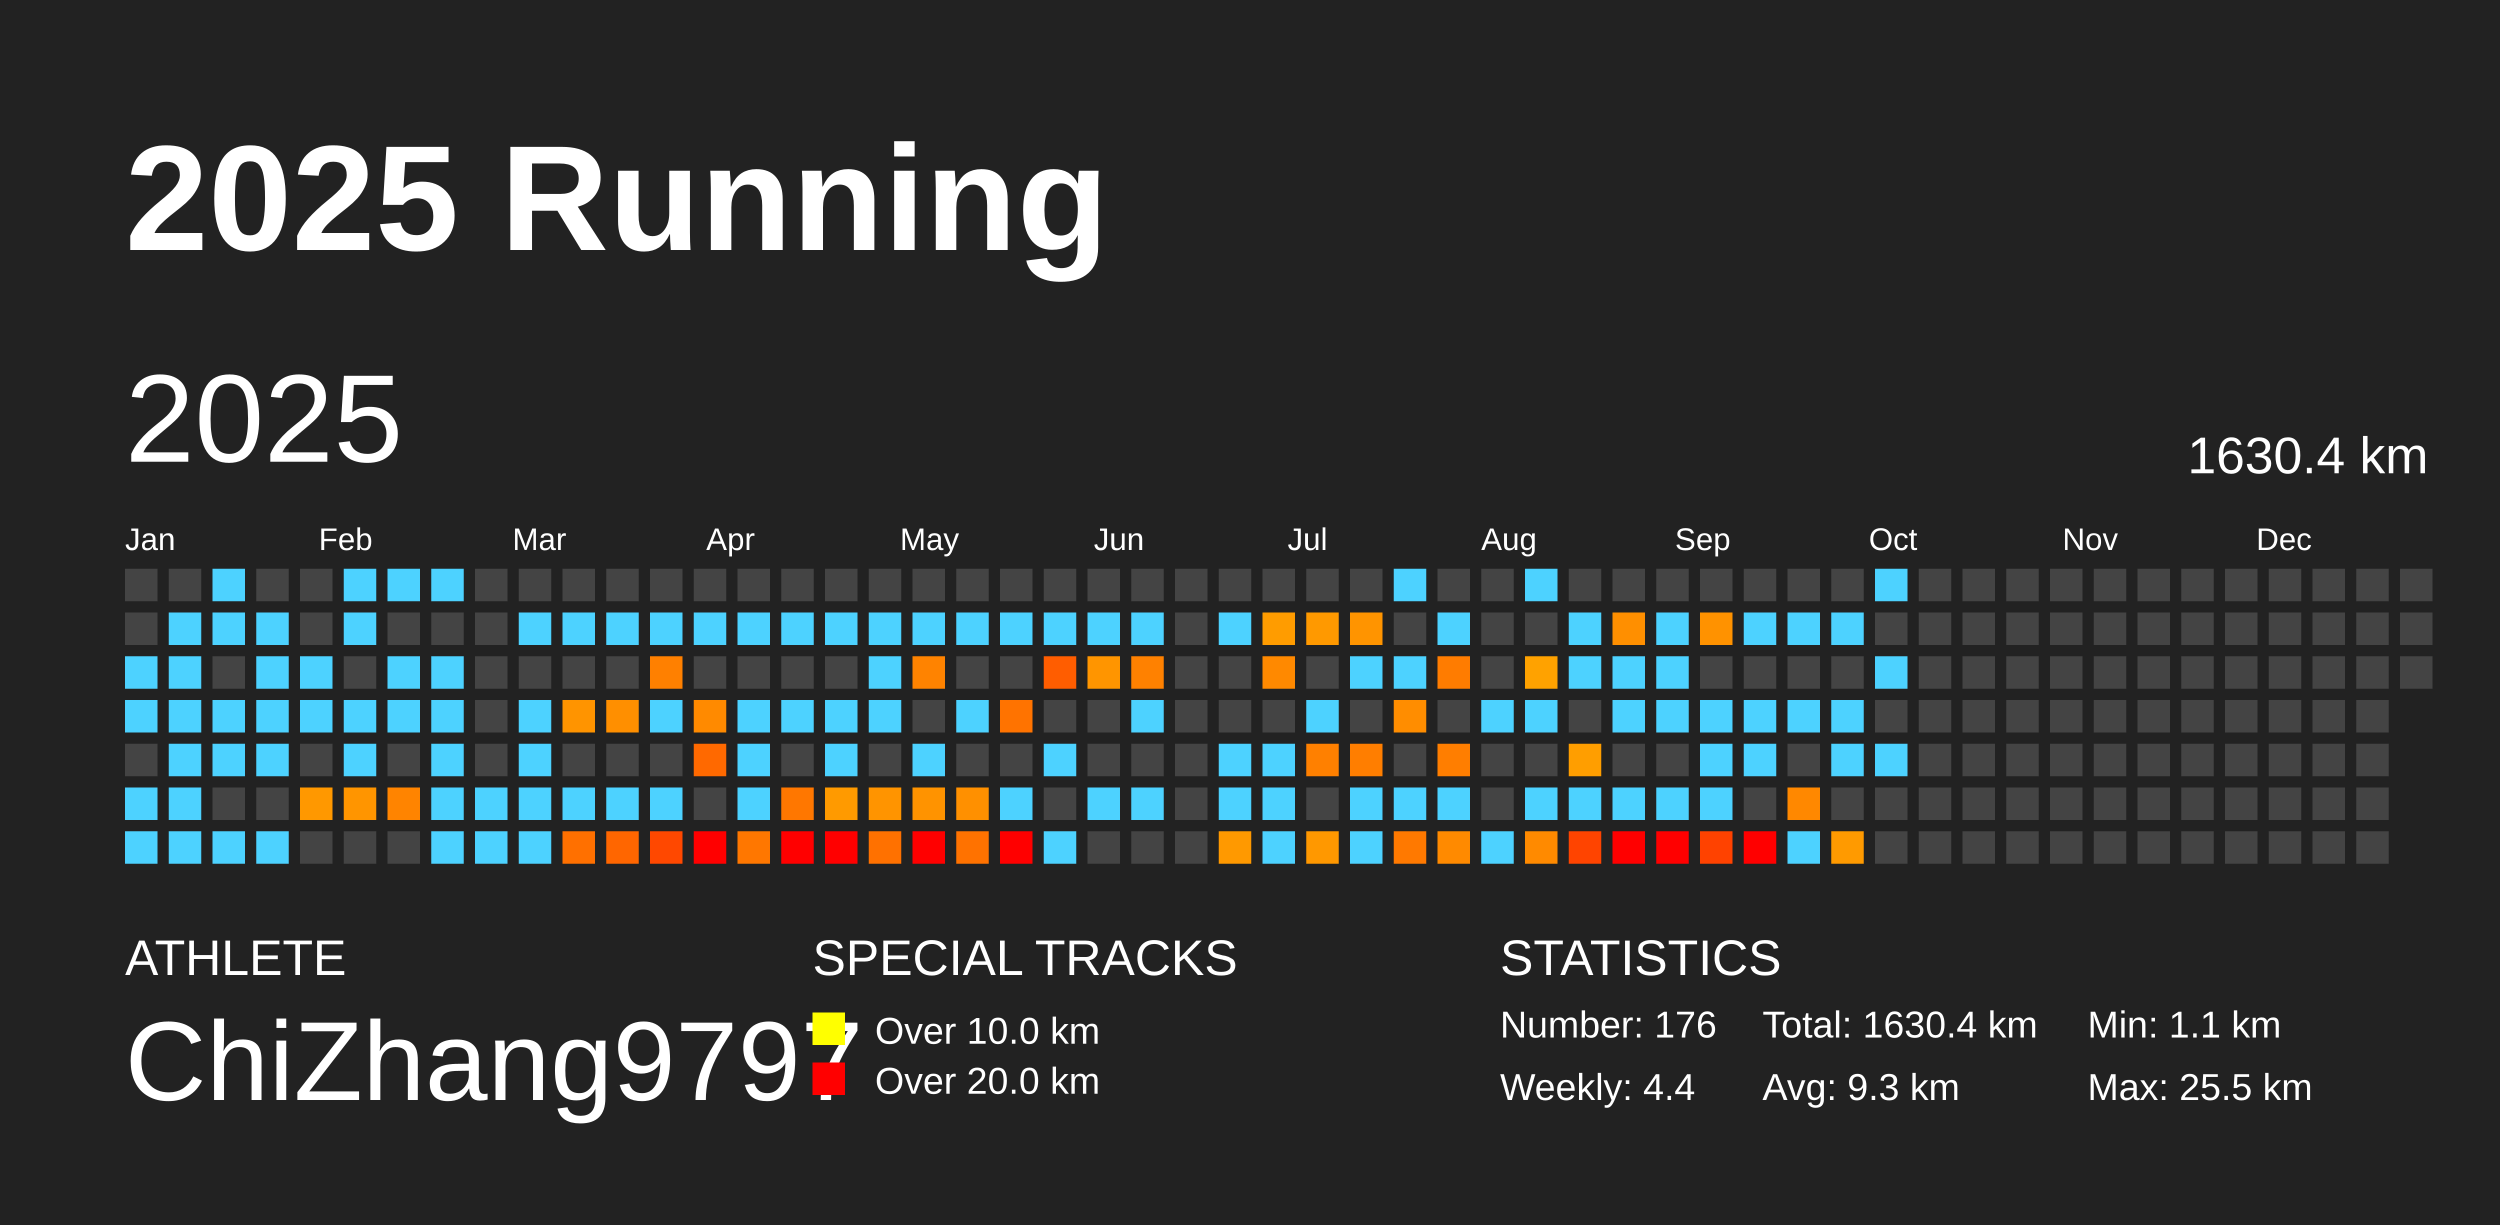
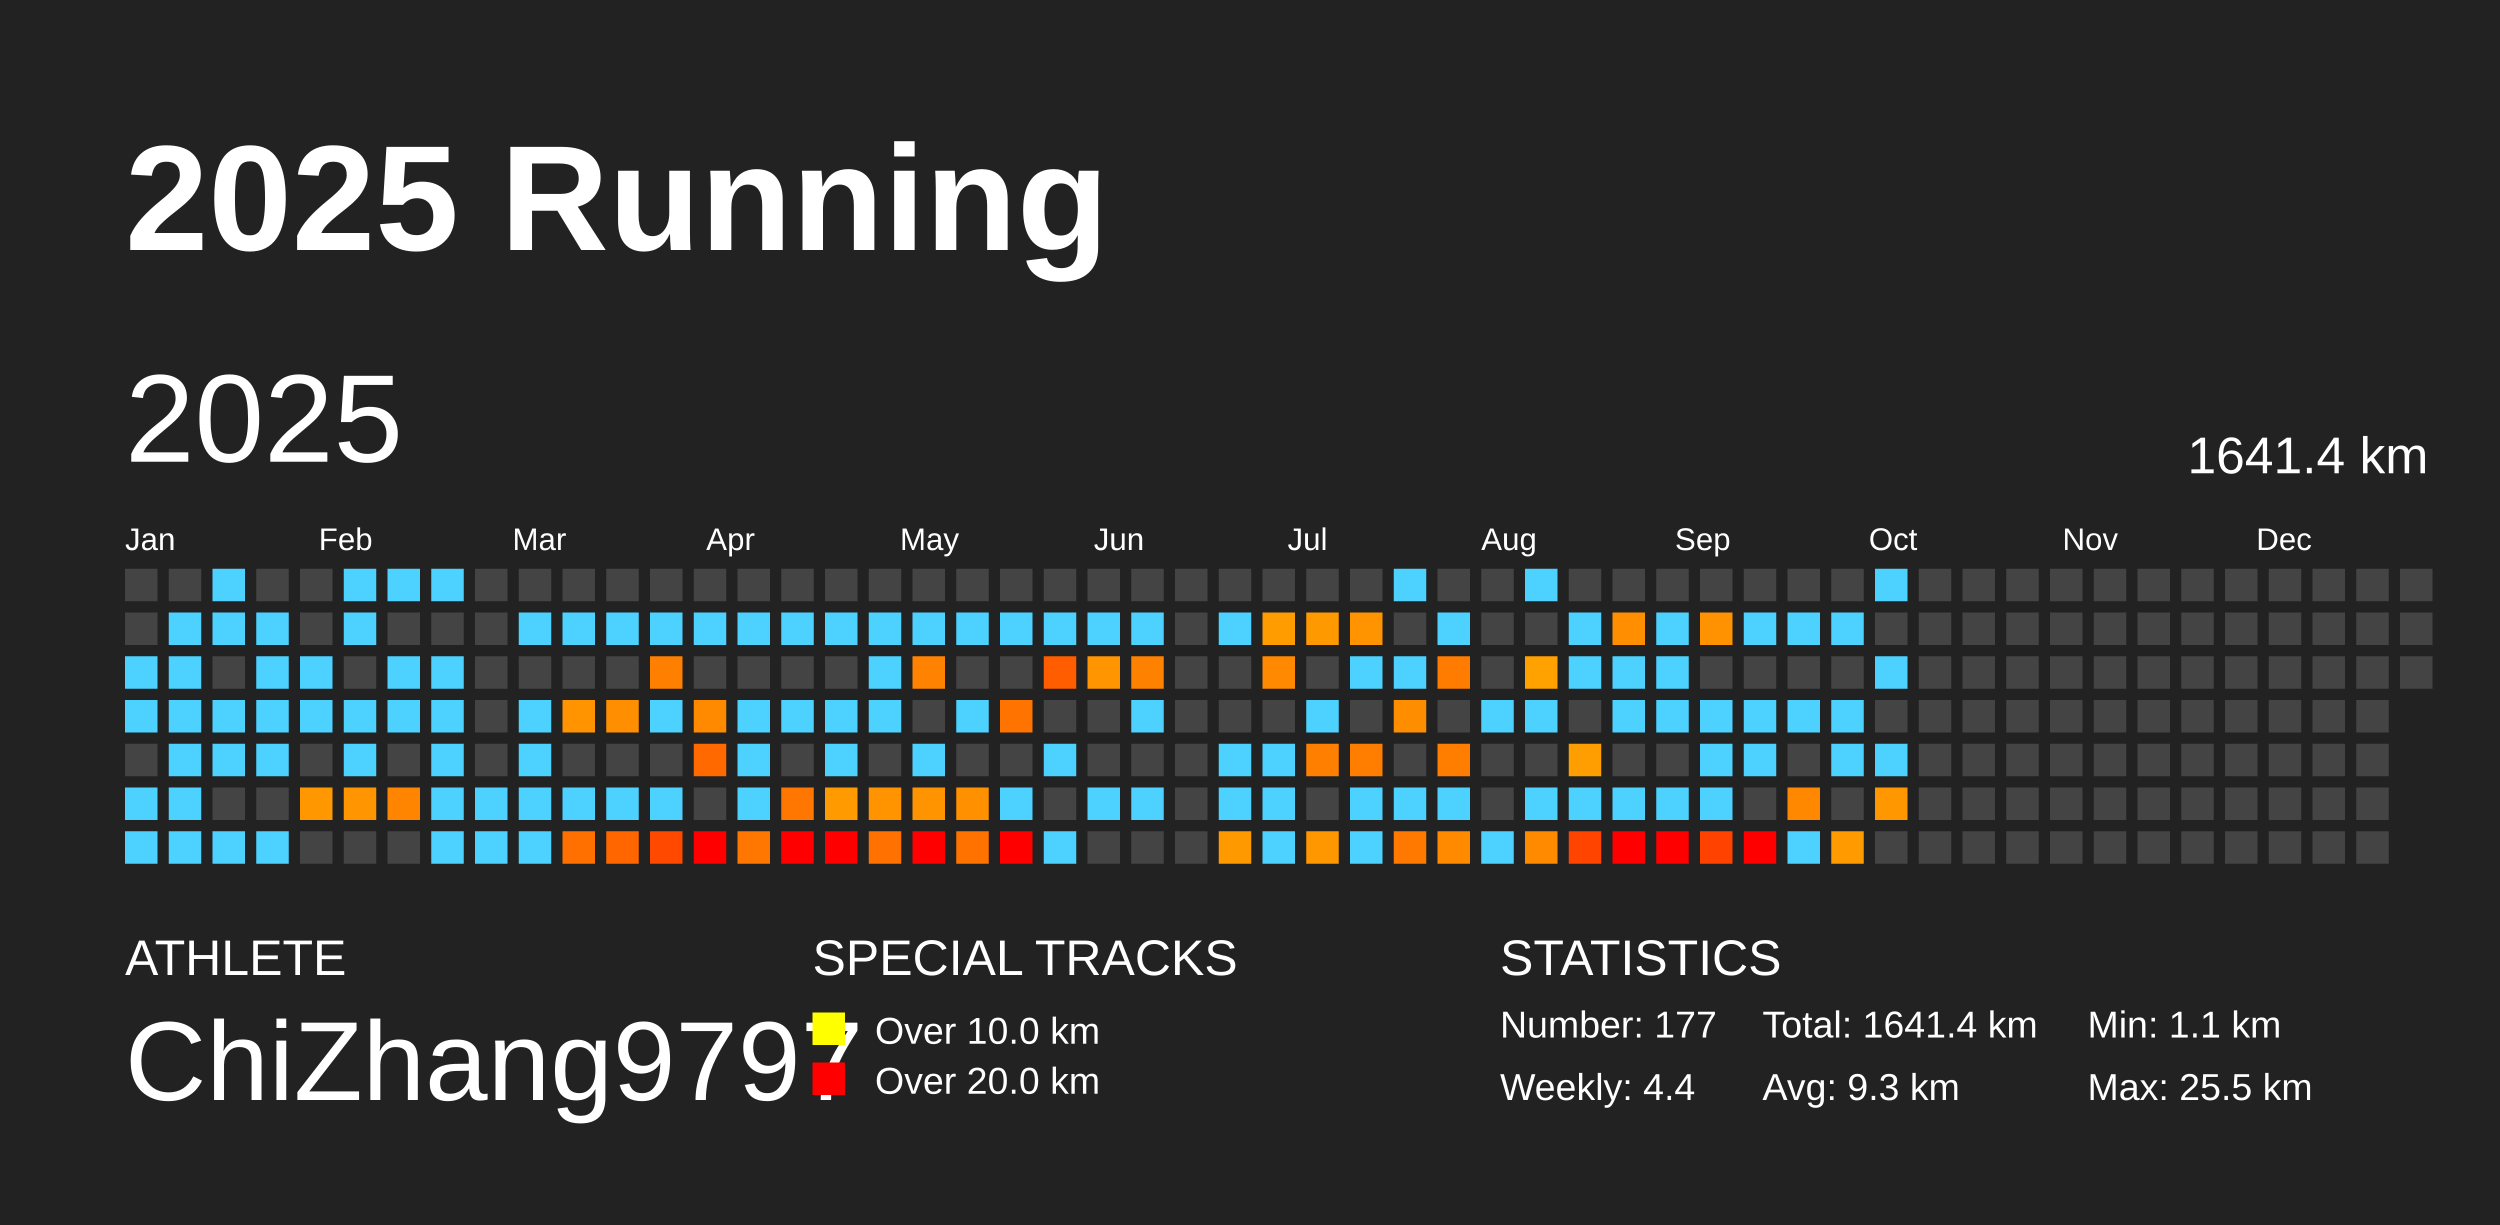
<svg xmlns="http://www.w3.org/2000/svg" baseProfile="full" height="98mm" version="1.1" viewBox="0,0,200,98" width="200mm">
  <defs />
  <rect fill="#222222" height="98" width="200" x="0" y="0" />
  <text fill="#FFFFFF" style="font-size:12px; font-family:Arial; font-weight:bold;" x="10" y="20">2025 Running</text>
  <text fill="#FFFFFF" style="font-size:4px; font-family:Arial" x="10" y="78">ATHLETE</text>
  <text fill="#FFFFFF" style="font-size:9px; font-family:Arial" x="10" y="88">ChiZhang9797</text>
  <text fill="#FFFFFF" style="font-size:4px; font-family:Arial" x="65" y="78">SPECIAL TRACKS</text>
  <rect fill="yellow" height="2.6" width="2.6" x="65" y="81" />
  <text fill="#FFFFFF" style="font-size:3px; font-family:Arial" x="70" y="83.5">Over 10.0 km</text>
  <rect fill="red" height="2.6" width="2.6" x="65" y="85" />
  <text fill="#FFFFFF" style="font-size:3px; font-family:Arial" x="70" y="87.5">Over 20.0 km</text>
  <text fill="#FFFFFF" style="font-size:4px; font-family:Arial" x="120" y="78">STATISTICS</text>
-   <text fill="#FFFFFF" style="font-size:3px; font-family:Arial" x="120" y="83">Number: 176</text>
+   <text fill="#FFFFFF" style="font-size:3px; font-family:Arial" x="120" y="83">Number: 177</text>
  <text fill="#FFFFFF" style="font-size:3px; font-family:Arial" x="120" y="88">Weekly: 4.4</text>
-   <text fill="#FFFFFF" style="font-size:3px; font-family:Arial" x="141" y="83">Total: 1630.4 km</text>
+   <text fill="#FFFFFF" style="font-size:3px; font-family:Arial" x="141" y="83">Total: 1641.4 km</text>
  <text fill="#FFFFFF" style="font-size:3px; font-family:Arial" x="141" y="88">Avg: 9.3 km</text>
  <text fill="#FFFFFF" style="font-size:3px; font-family:Arial" x="167" y="83">Min: 1.1 km</text>
  <text fill="#FFFFFF" style="font-size:3px; font-family:Arial" x="167" y="88">Max: 25.5 km</text>
  <text dominant-baseline="hanging" fill="#FFFFFF" style="font-size:10.0px; font-family:Arial;" x="10" y="30">2025</text>
-   <text dominant-baseline="hanging" fill="#FFFFFF" style="font-size:4.125px; font-family:Arial;" x="175" y="35">1630.4 km</text>
+   <text dominant-baseline="hanging" fill="#FFFFFF" style="font-size:4.125px; font-family:Arial;" x="175" y="35">1641.4 km</text>
  <text fill="#FFFFFF" style="font-size:2.5px; font-family:Arial" x="10.0" y="44">Jan</text>
  <text fill="#FFFFFF" style="font-size:2.5px; font-family:Arial" x="25.5" y="44">Feb</text>
  <text fill="#FFFFFF" style="font-size:2.5px; font-family:Arial" x="41.0" y="44">Mar</text>
  <text fill="#FFFFFF" style="font-size:2.5px; font-family:Arial" x="56.5" y="44">Apr</text>
  <text fill="#FFFFFF" style="font-size:2.5px; font-family:Arial" x="72.0" y="44">May</text>
  <text fill="#FFFFFF" style="font-size:2.5px; font-family:Arial" x="87.5" y="44">Jun</text>
  <text fill="#FFFFFF" style="font-size:2.5px; font-family:Arial" x="103.0" y="44">Jul</text>
  <text fill="#FFFFFF" style="font-size:2.5px; font-family:Arial" x="118.5" y="44">Aug</text>
  <text fill="#FFFFFF" style="font-size:2.5px; font-family:Arial" x="134.0" y="44">Sep</text>
  <text fill="#FFFFFF" style="font-size:2.5px; font-family:Arial" x="149.5" y="44">Oct</text>
  <text fill="#FFFFFF" style="font-size:2.5px; font-family:Arial" x="165.0" y="44">Nov</text>
  <text fill="#FFFFFF" style="font-size:2.5px; font-family:Arial" x="180.5" y="44">Dec</text>
  <rect fill="#444444" height="2.6" width="2.6" x="10.0" y="45.5" />
  <rect fill="#444444" height="2.6" width="2.6" x="10.0" y="49.0" />
  <rect fill="#4dd2ff" height="2.6" width="2.6" x="10.0" y="52.5" />
  <rect fill="#4dd2ff" height="2.6" width="2.6" x="10.0" y="56.0" />
  <rect fill="#444444" height="2.6" width="2.6" x="10.0" y="59.5" />
  <rect fill="#4dd2ff" height="2.6" width="2.6" x="10.0" y="63.0" />
  <rect fill="#4dd2ff" height="2.6" width="2.6" x="10.0" y="66.5" />
  <rect fill="#444444" height="2.6" width="2.6" x="13.5" y="45.5" />
  <rect fill="#4dd2ff" height="2.6" width="2.6" x="13.5" y="49.0" />
  <rect fill="#4dd2ff" height="2.6" width="2.6" x="13.5" y="52.5" />
  <rect fill="#4dd2ff" height="2.6" width="2.6" x="13.5" y="56.0" />
  <rect fill="#4dd2ff" height="2.6" width="2.6" x="13.5" y="59.5" />
  <rect fill="#4dd2ff" height="2.6" width="2.6" x="13.5" y="63.0" />
  <rect fill="#4dd2ff" height="2.6" width="2.6" x="13.5" y="66.5" />
  <rect fill="#4dd2ff" height="2.6" width="2.6" x="17.0" y="45.5" />
  <rect fill="#4dd2ff" height="2.6" width="2.6" x="17.0" y="49.0" />
  <rect fill="#444444" height="2.6" width="2.6" x="17.0" y="52.5" />
  <rect fill="#4dd2ff" height="2.6" width="2.6" x="17.0" y="56.0" />
  <rect fill="#4dd2ff" height="2.6" width="2.6" x="17.0" y="59.5" />
  <rect fill="#444444" height="2.6" width="2.6" x="17.0" y="63.0" />
  <rect fill="#4dd2ff" height="2.6" width="2.6" x="17.0" y="66.5" />
  <rect fill="#444444" height="2.6" width="2.6" x="20.5" y="45.5" />
  <rect fill="#4dd2ff" height="2.6" width="2.6" x="20.5" y="49.0" />
  <rect fill="#4dd2ff" height="2.6" width="2.6" x="20.5" y="52.5" />
  <rect fill="#4dd2ff" height="2.6" width="2.6" x="20.5" y="56.0" />
  <rect fill="#4dd2ff" height="2.6" width="2.6" x="20.5" y="59.5" />
  <rect fill="#444444" height="2.6" width="2.6" x="20.5" y="63.0" />
  <rect fill="#4dd2ff" height="2.6" width="2.6" x="20.5" y="66.5" />
  <rect fill="#444444" height="2.6" width="2.6" x="24.0" y="45.5" />
  <rect fill="#444444" height="2.6" width="2.6" x="24.0" y="49.0" />
  <rect fill="#4dd2ff" height="2.6" width="2.6" x="24.0" y="52.5" />
  <rect fill="#4dd2ff" height="2.6" width="2.6" x="24.0" y="56.0" />
  <rect fill="#444444" height="2.6" width="2.6" x="24.0" y="59.5" />
  <rect fill="#ff9800" height="2.6" width="2.6" x="24.0" y="63.0" />
  <rect fill="#444444" height="2.6" width="2.6" x="24.0" y="66.5" />
  <rect fill="#4dd2ff" height="2.6" width="2.6" x="27.5" y="45.5" />
  <rect fill="#4dd2ff" height="2.6" width="2.6" x="27.5" y="49.0" />
  <rect fill="#444444" height="2.6" width="2.6" x="27.5" y="52.5" />
  <rect fill="#4dd2ff" height="2.6" width="2.6" x="27.5" y="56.0" />
  <rect fill="#4dd2ff" height="2.6" width="2.6" x="27.5" y="59.5" />
  <rect fill="#ff9500" height="2.6" width="2.6" x="27.5" y="63.0" />
  <rect fill="#444444" height="2.6" width="2.6" x="27.5" y="66.5" />
  <rect fill="#4dd2ff" height="2.6" width="2.6" x="31.0" y="45.5" />
  <rect fill="#444444" height="2.6" width="2.6" x="31.0" y="49.0" />
  <rect fill="#4dd2ff" height="2.6" width="2.6" x="31.0" y="52.5" />
  <rect fill="#4dd2ff" height="2.6" width="2.6" x="31.0" y="56.0" />
  <rect fill="#444444" height="2.6" width="2.6" x="31.0" y="59.5" />
  <rect fill="#ff8400" height="2.6" width="2.6" x="31.0" y="63.0" />
  <rect fill="#444444" height="2.6" width="2.6" x="31.0" y="66.5" />
  <rect fill="#4dd2ff" height="2.6" width="2.6" x="34.5" y="45.5" />
  <rect fill="#444444" height="2.6" width="2.6" x="34.5" y="49.0" />
  <rect fill="#4dd2ff" height="2.6" width="2.6" x="34.5" y="52.5" />
  <rect fill="#4dd2ff" height="2.6" width="2.6" x="34.5" y="56.0" />
  <rect fill="#4dd2ff" height="2.6" width="2.6" x="34.5" y="59.5" />
  <rect fill="#4dd2ff" height="2.6" width="2.6" x="34.5" y="63.0" />
  <rect fill="#4dd2ff" height="2.6" width="2.6" x="34.5" y="66.5" />
  <rect fill="#444444" height="2.6" width="2.6" x="38.0" y="45.5" />
  <rect fill="#444444" height="2.6" width="2.6" x="38.0" y="49.0" />
  <rect fill="#444444" height="2.6" width="2.6" x="38.0" y="52.5" />
  <rect fill="#444444" height="2.6" width="2.6" x="38.0" y="56.0" />
  <rect fill="#444444" height="2.6" width="2.6" x="38.0" y="59.5" />
  <rect fill="#4dd2ff" height="2.6" width="2.6" x="38.0" y="63.0" />
  <rect fill="#4dd2ff" height="2.6" width="2.6" x="38.0" y="66.5" />
  <rect fill="#444444" height="2.6" width="2.6" x="41.5" y="45.5" />
  <rect fill="#4dd2ff" height="2.6" width="2.6" x="41.5" y="49.0" />
  <rect fill="#444444" height="2.6" width="2.6" x="41.5" y="52.5" />
  <rect fill="#4dd2ff" height="2.6" width="2.6" x="41.5" y="56.0" />
  <rect fill="#4dd2ff" height="2.6" width="2.6" x="41.5" y="59.5" />
  <rect fill="#4dd2ff" height="2.6" width="2.6" x="41.5" y="63.0" />
  <rect fill="#4dd2ff" height="2.6" width="2.6" x="41.5" y="66.5" />
  <rect fill="#444444" height="2.6" width="2.6" x="45.0" y="45.5" />
  <rect fill="#4dd2ff" height="2.6" width="2.6" x="45.0" y="49.0" />
  <rect fill="#444444" height="2.6" width="2.6" x="45.0" y="52.5" />
  <rect fill="#ff9400" height="2.6" width="2.6" x="45.0" y="56.0" />
  <rect fill="#444444" height="2.6" width="2.6" x="45.0" y="59.5" />
  <rect fill="#4dd2ff" height="2.6" width="2.6" x="45.0" y="63.0" />
  <rect fill="#ff7000" height="2.6" width="2.6" x="45.0" y="66.5" />
  <rect fill="#444444" height="2.6" width="2.6" x="48.5" y="45.5" />
  <rect fill="#4dd2ff" height="2.6" width="2.6" x="48.5" y="49.0" />
  <rect fill="#444444" height="2.6" width="2.6" x="48.5" y="52.5" />
  <rect fill="#ff8f00" height="2.6" width="2.6" x="48.5" y="56.0" />
  <rect fill="#444444" height="2.6" width="2.6" x="48.5" y="59.5" />
  <rect fill="#4dd2ff" height="2.6" width="2.6" x="48.5" y="63.0" />
  <rect fill="#ff6600" height="2.6" width="2.6" x="48.5" y="66.5" />
  <rect fill="#444444" height="2.6" width="2.6" x="52.0" y="45.5" />
  <rect fill="#4dd2ff" height="2.6" width="2.6" x="52.0" y="49.0" />
  <rect fill="#ff8000" height="2.6" width="2.6" x="52.0" y="52.5" />
  <rect fill="#4dd2ff" height="2.6" width="2.6" x="52.0" y="56.0" />
  <rect fill="#444444" height="2.6" width="2.6" x="52.0" y="59.5" />
  <rect fill="#4dd2ff" height="2.6" width="2.6" x="52.0" y="63.0" />
  <rect fill="#ff4800" height="2.6" width="2.6" x="52.0" y="66.5" />
  <rect fill="#444444" height="2.6" width="2.6" x="55.5" y="45.5" />
  <rect fill="#4dd2ff" height="2.6" width="2.6" x="55.5" y="49.0" />
  <rect fill="#444444" height="2.6" width="2.6" x="55.5" y="52.5" />
  <rect fill="#ff8a00" height="2.6" width="2.6" x="55.5" y="56.0" />
  <rect fill="#ff6900" height="2.6" width="2.6" x="55.5" y="59.5" />
  <rect fill="#444444" height="2.6" width="2.6" x="55.5" y="63.0" />
  <rect fill="red" height="2.6" width="2.6" x="55.5" y="66.5" />
  <rect fill="#444444" height="2.6" width="2.6" x="59.0" y="45.5" />
  <rect fill="#4dd2ff" height="2.6" width="2.6" x="59.0" y="49.0" />
  <rect fill="#444444" height="2.6" width="2.6" x="59.0" y="52.5" />
  <rect fill="#4dd2ff" height="2.6" width="2.6" x="59.0" y="56.0" />
  <rect fill="#4dd2ff" height="2.6" width="2.6" x="59.0" y="59.5" />
  <rect fill="#4dd2ff" height="2.6" width="2.6" x="59.0" y="63.0" />
  <rect fill="#ff7700" height="2.6" width="2.6" x="59.0" y="66.5" />
  <rect fill="#444444" height="2.6" width="2.6" x="62.5" y="45.5" />
  <rect fill="#4dd2ff" height="2.6" width="2.6" x="62.5" y="49.0" />
  <rect fill="#444444" height="2.6" width="2.6" x="62.5" y="52.5" />
  <rect fill="#4dd2ff" height="2.6" width="2.6" x="62.5" y="56.0" />
  <rect fill="#444444" height="2.6" width="2.6" x="62.5" y="59.5" />
  <rect fill="#ff7700" height="2.6" width="2.6" x="62.5" y="63.0" />
  <rect fill="red" height="2.6" width="2.6" x="62.5" y="66.5" />
  <rect fill="#444444" height="2.6" width="2.6" x="66.0" y="45.5" />
  <rect fill="#4dd2ff" height="2.6" width="2.6" x="66.0" y="49.0" />
  <rect fill="#444444" height="2.6" width="2.6" x="66.0" y="52.5" />
  <rect fill="#4dd2ff" height="2.6" width="2.6" x="66.0" y="56.0" />
  <rect fill="#4dd2ff" height="2.6" width="2.6" x="66.0" y="59.5" />
  <rect fill="#ff9a00" height="2.6" width="2.6" x="66.0" y="63.0" />
  <rect fill="red" height="2.6" width="2.6" x="66.0" y="66.5" />
  <rect fill="#444444" height="2.6" width="2.6" x="69.5" y="45.5" />
  <rect fill="#4dd2ff" height="2.6" width="2.6" x="69.5" y="49.0" />
  <rect fill="#4dd2ff" height="2.6" width="2.6" x="69.5" y="52.5" />
  <rect fill="#4dd2ff" height="2.6" width="2.6" x="69.5" y="56.0" />
  <rect fill="#444444" height="2.6" width="2.6" x="69.5" y="59.5" />
  <rect fill="#ff9400" height="2.6" width="2.6" x="69.5" y="63.0" />
  <rect fill="#ff7100" height="2.6" width="2.6" x="69.5" y="66.5" />
  <rect fill="#444444" height="2.6" width="2.6" x="73.0" y="45.5" />
  <rect fill="#4dd2ff" height="2.6" width="2.6" x="73.0" y="49.0" />
  <rect fill="#ff8300" height="2.6" width="2.6" x="73.0" y="52.5" />
  <rect fill="#444444" height="2.6" width="2.6" x="73.0" y="56.0" />
  <rect fill="#4dd2ff" height="2.6" width="2.6" x="73.0" y="59.5" />
  <rect fill="#ff9300" height="2.6" width="2.6" x="73.0" y="63.0" />
  <rect fill="red" height="2.6" width="2.6" x="73.0" y="66.5" />
  <rect fill="#444444" height="2.6" width="2.6" x="76.5" y="45.5" />
  <rect fill="#4dd2ff" height="2.6" width="2.6" x="76.5" y="49.0" />
  <rect fill="#444444" height="2.6" width="2.6" x="76.5" y="52.5" />
  <rect fill="#4dd2ff" height="2.6" width="2.6" x="76.5" y="56.0" />
  <rect fill="#444444" height="2.6" width="2.6" x="76.5" y="59.5" />
  <rect fill="#ff9000" height="2.6" width="2.6" x="76.5" y="63.0" />
  <rect fill="#ff7200" height="2.6" width="2.6" x="76.5" y="66.5" />
  <rect fill="#444444" height="2.6" width="2.6" x="80.0" y="45.5" />
  <rect fill="#4dd2ff" height="2.6" width="2.6" x="80.0" y="49.0" />
  <rect fill="#444444" height="2.6" width="2.6" x="80.0" y="52.5" />
  <rect fill="#ff7300" height="2.6" width="2.6" x="80.0" y="56.0" />
  <rect fill="#444444" height="2.6" width="2.6" x="80.0" y="59.5" />
  <rect fill="#4dd2ff" height="2.6" width="2.6" x="80.0" y="63.0" />
  <rect fill="red" height="2.6" width="2.6" x="80.0" y="66.5" />
  <rect fill="#444444" height="2.6" width="2.6" x="83.5" y="45.5" />
  <rect fill="#4dd2ff" height="2.6" width="2.6" x="83.5" y="49.0" />
  <rect fill="#ff5d00" height="2.6" width="2.6" x="83.5" y="52.5" />
  <rect fill="#444444" height="2.6" width="2.6" x="83.5" y="56.0" />
  <rect fill="#4dd2ff" height="2.6" width="2.6" x="83.5" y="59.5" />
  <rect fill="#444444" height="2.6" width="2.6" x="83.5" y="63.0" />
  <rect fill="#4dd2ff" height="2.6" width="2.6" x="83.5" y="66.5" />
  <rect fill="#444444" height="2.6" width="2.6" x="87.0" y="45.5" />
  <rect fill="#4dd2ff" height="2.6" width="2.6" x="87.0" y="49.0" />
  <rect fill="#ff9500" height="2.6" width="2.6" x="87.0" y="52.5" />
  <rect fill="#444444" height="2.6" width="2.6" x="87.0" y="56.0" />
  <rect fill="#444444" height="2.6" width="2.6" x="87.0" y="59.5" />
  <rect fill="#4dd2ff" height="2.6" width="2.6" x="87.0" y="63.0" />
  <rect fill="#444444" height="2.6" width="2.6" x="87.0" y="66.5" />
  <rect fill="#444444" height="2.6" width="2.6" x="90.5" y="45.5" />
  <rect fill="#4dd2ff" height="2.6" width="2.6" x="90.5" y="49.0" />
  <rect fill="#ff8100" height="2.6" width="2.6" x="90.5" y="52.5" />
  <rect fill="#4dd2ff" height="2.6" width="2.6" x="90.5" y="56.0" />
  <rect fill="#444444" height="2.6" width="2.6" x="90.5" y="59.5" />
  <rect fill="#4dd2ff" height="2.6" width="2.6" x="90.5" y="63.0" />
  <rect fill="#444444" height="2.6" width="2.6" x="90.5" y="66.5" />
  <rect fill="#444444" height="2.6" width="2.6" x="94.0" y="45.5" />
  <rect fill="#444444" height="2.6" width="2.6" x="94.0" y="49.0" />
  <rect fill="#444444" height="2.6" width="2.6" x="94.0" y="52.5" />
  <rect fill="#444444" height="2.6" width="2.6" x="94.0" y="56.0" />
  <rect fill="#444444" height="2.6" width="2.6" x="94.0" y="59.5" />
  <rect fill="#444444" height="2.6" width="2.6" x="94.0" y="63.0" />
  <rect fill="#444444" height="2.6" width="2.6" x="94.0" y="66.5" />
  <rect fill="#444444" height="2.6" width="2.6" x="97.5" y="45.5" />
  <rect fill="#4dd2ff" height="2.6" width="2.6" x="97.5" y="49.0" />
  <rect fill="#444444" height="2.6" width="2.6" x="97.5" y="52.5" />
  <rect fill="#444444" height="2.6" width="2.6" x="97.5" y="56.0" />
  <rect fill="#4dd2ff" height="2.6" width="2.6" x="97.5" y="59.5" />
  <rect fill="#4dd2ff" height="2.6" width="2.6" x="97.5" y="63.0" />
  <rect fill="#ff9900" height="2.6" width="2.6" x="97.5" y="66.5" />
  <rect fill="#444444" height="2.6" width="2.6" x="101.0" y="45.5" />
  <rect fill="#ff9c00" height="2.6" width="2.6" x="101.0" y="49.0" />
  <rect fill="#ff8900" height="2.6" width="2.6" x="101.0" y="52.5" />
  <rect fill="#444444" height="2.6" width="2.6" x="101.0" y="56.0" />
  <rect fill="#4dd2ff" height="2.6" width="2.6" x="101.0" y="59.5" />
  <rect fill="#4dd2ff" height="2.6" width="2.6" x="101.0" y="63.0" />
  <rect fill="#4dd2ff" height="2.6" width="2.6" x="101.0" y="66.5" />
  <rect fill="#444444" height="2.6" width="2.6" x="104.5" y="45.5" />
  <rect fill="#ff9900" height="2.6" width="2.6" x="104.5" y="49.0" />
  <rect fill="#444444" height="2.6" width="2.6" x="104.5" y="52.5" />
  <rect fill="#4dd2ff" height="2.6" width="2.6" x="104.5" y="56.0" />
  <rect fill="#ff8000" height="2.6" width="2.6" x="104.5" y="59.5" />
  <rect fill="#444444" height="2.6" width="2.6" x="104.5" y="63.0" />
  <rect fill="#ff9800" height="2.6" width="2.6" x="104.5" y="66.5" />
  <rect fill="#444444" height="2.6" width="2.6" x="108.0" y="45.5" />
  <rect fill="#ff9400" height="2.6" width="2.6" x="108.0" y="49.0" />
  <rect fill="#4dd2ff" height="2.6" width="2.6" x="108.0" y="52.5" />
  <rect fill="#444444" height="2.6" width="2.6" x="108.0" y="56.0" />
  <rect fill="#ff7e00" height="2.6" width="2.6" x="108.0" y="59.5" />
  <rect fill="#4dd2ff" height="2.6" width="2.6" x="108.0" y="63.0" />
  <rect fill="#4dd2ff" height="2.6" width="2.6" x="108.0" y="66.5" />
  <rect fill="#4dd2ff" height="2.6" width="2.6" x="111.5" y="45.5" />
  <rect fill="#444444" height="2.6" width="2.6" x="111.5" y="49.0" />
  <rect fill="#4dd2ff" height="2.6" width="2.6" x="111.5" y="52.5" />
  <rect fill="#ff8d00" height="2.6" width="2.6" x="111.5" y="56.0" />
  <rect fill="#444444" height="2.6" width="2.6" x="111.5" y="59.5" />
  <rect fill="#4dd2ff" height="2.6" width="2.6" x="111.5" y="63.0" />
  <rect fill="#ff7900" height="2.6" width="2.6" x="111.5" y="66.5" />
  <rect fill="#444444" height="2.6" width="2.6" x="115.0" y="45.5" />
  <rect fill="#4dd2ff" height="2.6" width="2.6" x="115.0" y="49.0" />
  <rect fill="#ff7c00" height="2.6" width="2.6" x="115.0" y="52.5" />
  <rect fill="#444444" height="2.6" width="2.6" x="115.0" y="56.0" />
  <rect fill="#ff7e00" height="2.6" width="2.6" x="115.0" y="59.5" />
  <rect fill="#4dd2ff" height="2.6" width="2.6" x="115.0" y="63.0" />
  <rect fill="#ff8a00" height="2.6" width="2.6" x="115.0" y="66.5" />
  <rect fill="#444444" height="2.6" width="2.6" x="118.5" y="45.5" />
  <rect fill="#444444" height="2.6" width="2.6" x="118.5" y="49.0" />
  <rect fill="#444444" height="2.6" width="2.6" x="118.5" y="52.5" />
  <rect fill="#4dd2ff" height="2.6" width="2.6" x="118.5" y="56.0" />
  <rect fill="#444444" height="2.6" width="2.6" x="118.5" y="59.5" />
  <rect fill="#444444" height="2.6" width="2.6" x="118.5" y="63.0" />
  <rect fill="#4dd2ff" height="2.6" width="2.6" x="118.5" y="66.5" />
  <rect fill="#4dd2ff" height="2.6" width="2.6" x="122.0" y="45.5" />
  <rect fill="#444444" height="2.6" width="2.6" x="122.0" y="49.0" />
  <rect fill="#ffa200" height="2.6" width="2.6" x="122.0" y="52.5" />
  <rect fill="#4dd2ff" height="2.6" width="2.6" x="122.0" y="56.0" />
  <rect fill="#444444" height="2.6" width="2.6" x="122.0" y="59.5" />
  <rect fill="#4dd2ff" height="2.6" width="2.6" x="122.0" y="63.0" />
  <rect fill="#ff8a00" height="2.6" width="2.6" x="122.0" y="66.5" />
  <rect fill="#444444" height="2.6" width="2.6" x="125.5" y="45.5" />
  <rect fill="#4dd2ff" height="2.6" width="2.6" x="125.5" y="49.0" />
  <rect fill="#4dd2ff" height="2.6" width="2.6" x="125.5" y="52.5" />
  <rect fill="#444444" height="2.6" width="2.6" x="125.5" y="56.0" />
  <rect fill="#ff9e00" height="2.6" width="2.6" x="125.5" y="59.5" />
  <rect fill="#4dd2ff" height="2.6" width="2.6" x="125.5" y="63.0" />
  <rect fill="#ff4400" height="2.6" width="2.6" x="125.5" y="66.5" />
  <rect fill="#444444" height="2.6" width="2.6" x="129.0" y="45.5" />
  <rect fill="#ff8f00" height="2.6" width="2.6" x="129.0" y="49.0" />
  <rect fill="#4dd2ff" height="2.6" width="2.6" x="129.0" y="52.5" />
  <rect fill="#4dd2ff" height="2.6" width="2.6" x="129.0" y="56.0" />
  <rect fill="#444444" height="2.6" width="2.6" x="129.0" y="59.5" />
  <rect fill="#4dd2ff" height="2.6" width="2.6" x="129.0" y="63.0" />
  <rect fill="red" height="2.6" width="2.6" x="129.0" y="66.5" />
  <rect fill="#444444" height="2.6" width="2.6" x="132.5" y="45.5" />
  <rect fill="#4dd2ff" height="2.6" width="2.6" x="132.5" y="49.0" />
  <rect fill="#4dd2ff" height="2.6" width="2.6" x="132.5" y="52.5" />
  <rect fill="#4dd2ff" height="2.6" width="2.6" x="132.5" y="56.0" />
  <rect fill="#444444" height="2.6" width="2.6" x="132.5" y="59.5" />
  <rect fill="#4dd2ff" height="2.6" width="2.6" x="132.5" y="63.0" />
  <rect fill="red" height="2.6" width="2.6" x="132.5" y="66.5" />
  <rect fill="#444444" height="2.6" width="2.6" x="136.0" y="45.5" />
  <rect fill="#ff9200" height="2.6" width="2.6" x="136.0" y="49.0" />
  <rect fill="#444444" height="2.6" width="2.6" x="136.0" y="52.5" />
  <rect fill="#4dd2ff" height="2.6" width="2.6" x="136.0" y="56.0" />
  <rect fill="#4dd2ff" height="2.6" width="2.6" x="136.0" y="59.5" />
  <rect fill="#4dd2ff" height="2.6" width="2.6" x="136.0" y="63.0" />
  <rect fill="#ff4200" height="2.6" width="2.6" x="136.0" y="66.5" />
  <rect fill="#444444" height="2.6" width="2.6" x="139.5" y="45.5" />
  <rect fill="#4dd2ff" height="2.6" width="2.6" x="139.5" y="49.0" />
  <rect fill="#444444" height="2.6" width="2.6" x="139.5" y="52.5" />
  <rect fill="#4dd2ff" height="2.6" width="2.6" x="139.5" y="56.0" />
  <rect fill="#4dd2ff" height="2.6" width="2.6" x="139.5" y="59.5" />
  <rect fill="#444444" height="2.6" width="2.6" x="139.5" y="63.0" />
  <rect fill="red" height="2.6" width="2.6" x="139.5" y="66.5" />
  <rect fill="#444444" height="2.6" width="2.6" x="143.0" y="45.5" />
  <rect fill="#4dd2ff" height="2.6" width="2.6" x="143.0" y="49.0" />
  <rect fill="#444444" height="2.6" width="2.6" x="143.0" y="52.5" />
  <rect fill="#4dd2ff" height="2.6" width="2.6" x="143.0" y="56.0" />
  <rect fill="#444444" height="2.6" width="2.6" x="143.0" y="59.5" />
  <rect fill="#ff8800" height="2.6" width="2.6" x="143.0" y="63.0" />
  <rect fill="#4dd2ff" height="2.6" width="2.6" x="143.0" y="66.5" />
  <rect fill="#444444" height="2.6" width="2.6" x="146.5" y="45.5" />
  <rect fill="#4dd2ff" height="2.6" width="2.6" x="146.5" y="49.0" />
  <rect fill="#444444" height="2.6" width="2.6" x="146.5" y="52.5" />
  <rect fill="#4dd2ff" height="2.6" width="2.6" x="146.5" y="56.0" />
  <rect fill="#4dd2ff" height="2.6" width="2.6" x="146.5" y="59.5" />
  <rect fill="#444444" height="2.6" width="2.6" x="146.5" y="63.0" />
  <rect fill="#ff9a00" height="2.6" width="2.6" x="146.5" y="66.5" />
  <rect fill="#4dd2ff" height="2.6" width="2.6" x="150.0" y="45.5" />
  <rect fill="#444444" height="2.6" width="2.6" x="150.0" y="49.0" />
  <rect fill="#4dd2ff" height="2.6" width="2.6" x="150.0" y="52.5" />
  <rect fill="#444444" height="2.6" width="2.6" x="150.0" y="56.0" />
  <rect fill="#4dd2ff" height="2.6" width="2.6" x="150.0" y="59.5" />
-   <rect fill="#444444" height="2.6" width="2.6" x="150.0" y="63.0" />
+   <rect fill="#ff9700" height="2.6" width="2.6" x="150.0" y="63.0" />
  <rect fill="#444444" height="2.6" width="2.6" x="150.0" y="66.5" />
  <rect fill="#444444" height="2.6" width="2.6" x="153.5" y="45.5" />
  <rect fill="#444444" height="2.6" width="2.6" x="153.5" y="49.0" />
  <rect fill="#444444" height="2.6" width="2.6" x="153.5" y="52.5" />
  <rect fill="#444444" height="2.6" width="2.6" x="153.5" y="56.0" />
  <rect fill="#444444" height="2.6" width="2.6" x="153.5" y="59.5" />
  <rect fill="#444444" height="2.6" width="2.6" x="153.5" y="63.0" />
  <rect fill="#444444" height="2.6" width="2.6" x="153.5" y="66.5" />
  <rect fill="#444444" height="2.6" width="2.6" x="157.0" y="45.5" />
  <rect fill="#444444" height="2.6" width="2.6" x="157.0" y="49.0" />
  <rect fill="#444444" height="2.6" width="2.6" x="157.0" y="52.5" />
  <rect fill="#444444" height="2.6" width="2.6" x="157.0" y="56.0" />
  <rect fill="#444444" height="2.6" width="2.6" x="157.0" y="59.5" />
  <rect fill="#444444" height="2.6" width="2.6" x="157.0" y="63.0" />
  <rect fill="#444444" height="2.6" width="2.6" x="157.0" y="66.5" />
  <rect fill="#444444" height="2.6" width="2.6" x="160.5" y="45.5" />
  <rect fill="#444444" height="2.6" width="2.6" x="160.5" y="49.0" />
  <rect fill="#444444" height="2.6" width="2.6" x="160.5" y="52.5" />
  <rect fill="#444444" height="2.6" width="2.6" x="160.5" y="56.0" />
  <rect fill="#444444" height="2.6" width="2.6" x="160.5" y="59.5" />
  <rect fill="#444444" height="2.6" width="2.6" x="160.5" y="63.0" />
  <rect fill="#444444" height="2.6" width="2.6" x="160.5" y="66.5" />
  <rect fill="#444444" height="2.6" width="2.6" x="164.0" y="45.5" />
  <rect fill="#444444" height="2.6" width="2.6" x="164.0" y="49.0" />
  <rect fill="#444444" height="2.6" width="2.6" x="164.0" y="52.5" />
  <rect fill="#444444" height="2.6" width="2.6" x="164.0" y="56.0" />
  <rect fill="#444444" height="2.6" width="2.6" x="164.0" y="59.5" />
  <rect fill="#444444" height="2.6" width="2.6" x="164.0" y="63.0" />
  <rect fill="#444444" height="2.6" width="2.6" x="164.0" y="66.5" />
  <rect fill="#444444" height="2.6" width="2.6" x="167.5" y="45.5" />
  <rect fill="#444444" height="2.6" width="2.6" x="167.5" y="49.0" />
  <rect fill="#444444" height="2.6" width="2.6" x="167.5" y="52.5" />
  <rect fill="#444444" height="2.6" width="2.6" x="167.5" y="56.0" />
  <rect fill="#444444" height="2.6" width="2.6" x="167.5" y="59.5" />
  <rect fill="#444444" height="2.6" width="2.6" x="167.5" y="63.0" />
  <rect fill="#444444" height="2.6" width="2.6" x="167.5" y="66.5" />
  <rect fill="#444444" height="2.6" width="2.6" x="171.0" y="45.5" />
  <rect fill="#444444" height="2.6" width="2.6" x="171.0" y="49.0" />
  <rect fill="#444444" height="2.6" width="2.6" x="171.0" y="52.5" />
  <rect fill="#444444" height="2.6" width="2.6" x="171.0" y="56.0" />
  <rect fill="#444444" height="2.6" width="2.6" x="171.0" y="59.5" />
  <rect fill="#444444" height="2.6" width="2.6" x="171.0" y="63.0" />
  <rect fill="#444444" height="2.6" width="2.6" x="171.0" y="66.5" />
  <rect fill="#444444" height="2.6" width="2.6" x="174.5" y="45.5" />
  <rect fill="#444444" height="2.6" width="2.6" x="174.5" y="49.0" />
  <rect fill="#444444" height="2.6" width="2.6" x="174.5" y="52.5" />
  <rect fill="#444444" height="2.6" width="2.6" x="174.5" y="56.0" />
  <rect fill="#444444" height="2.6" width="2.6" x="174.5" y="59.5" />
  <rect fill="#444444" height="2.6" width="2.6" x="174.5" y="63.0" />
  <rect fill="#444444" height="2.6" width="2.6" x="174.5" y="66.5" />
  <rect fill="#444444" height="2.6" width="2.6" x="178.0" y="45.5" />
  <rect fill="#444444" height="2.6" width="2.6" x="178.0" y="49.0" />
  <rect fill="#444444" height="2.6" width="2.6" x="178.0" y="52.5" />
  <rect fill="#444444" height="2.6" width="2.6" x="178.0" y="56.0" />
  <rect fill="#444444" height="2.6" width="2.6" x="178.0" y="59.5" />
  <rect fill="#444444" height="2.6" width="2.6" x="178.0" y="63.0" />
  <rect fill="#444444" height="2.6" width="2.6" x="178.0" y="66.5" />
  <rect fill="#444444" height="2.6" width="2.6" x="181.5" y="45.5" />
  <rect fill="#444444" height="2.6" width="2.6" x="181.5" y="49.0" />
  <rect fill="#444444" height="2.6" width="2.6" x="181.5" y="52.5" />
  <rect fill="#444444" height="2.6" width="2.6" x="181.5" y="56.0" />
  <rect fill="#444444" height="2.6" width="2.6" x="181.5" y="59.5" />
  <rect fill="#444444" height="2.6" width="2.6" x="181.5" y="63.0" />
  <rect fill="#444444" height="2.6" width="2.6" x="181.5" y="66.5" />
  <rect fill="#444444" height="2.6" width="2.6" x="185.0" y="45.5" />
  <rect fill="#444444" height="2.6" width="2.6" x="185.0" y="49.0" />
  <rect fill="#444444" height="2.6" width="2.6" x="185.0" y="52.5" />
  <rect fill="#444444" height="2.6" width="2.6" x="185.0" y="56.0" />
  <rect fill="#444444" height="2.6" width="2.6" x="185.0" y="59.5" />
  <rect fill="#444444" height="2.6" width="2.6" x="185.0" y="63.0" />
  <rect fill="#444444" height="2.6" width="2.6" x="185.0" y="66.5" />
  <rect fill="#444444" height="2.6" width="2.6" x="188.5" y="45.5" />
  <rect fill="#444444" height="2.6" width="2.6" x="188.5" y="49.0" />
  <rect fill="#444444" height="2.6" width="2.6" x="188.5" y="52.5" />
  <rect fill="#444444" height="2.6" width="2.6" x="188.5" y="56.0" />
  <rect fill="#444444" height="2.6" width="2.6" x="188.5" y="59.5" />
  <rect fill="#444444" height="2.6" width="2.6" x="188.5" y="63.0" />
  <rect fill="#444444" height="2.6" width="2.6" x="188.5" y="66.5" />
  <rect fill="#444444" height="2.6" width="2.6" x="192.0" y="45.5" />
  <rect fill="#444444" height="2.6" width="2.6" x="192.0" y="49.0" />
  <rect fill="#444444" height="2.6" width="2.6" x="192.0" y="52.5" />
</svg>
